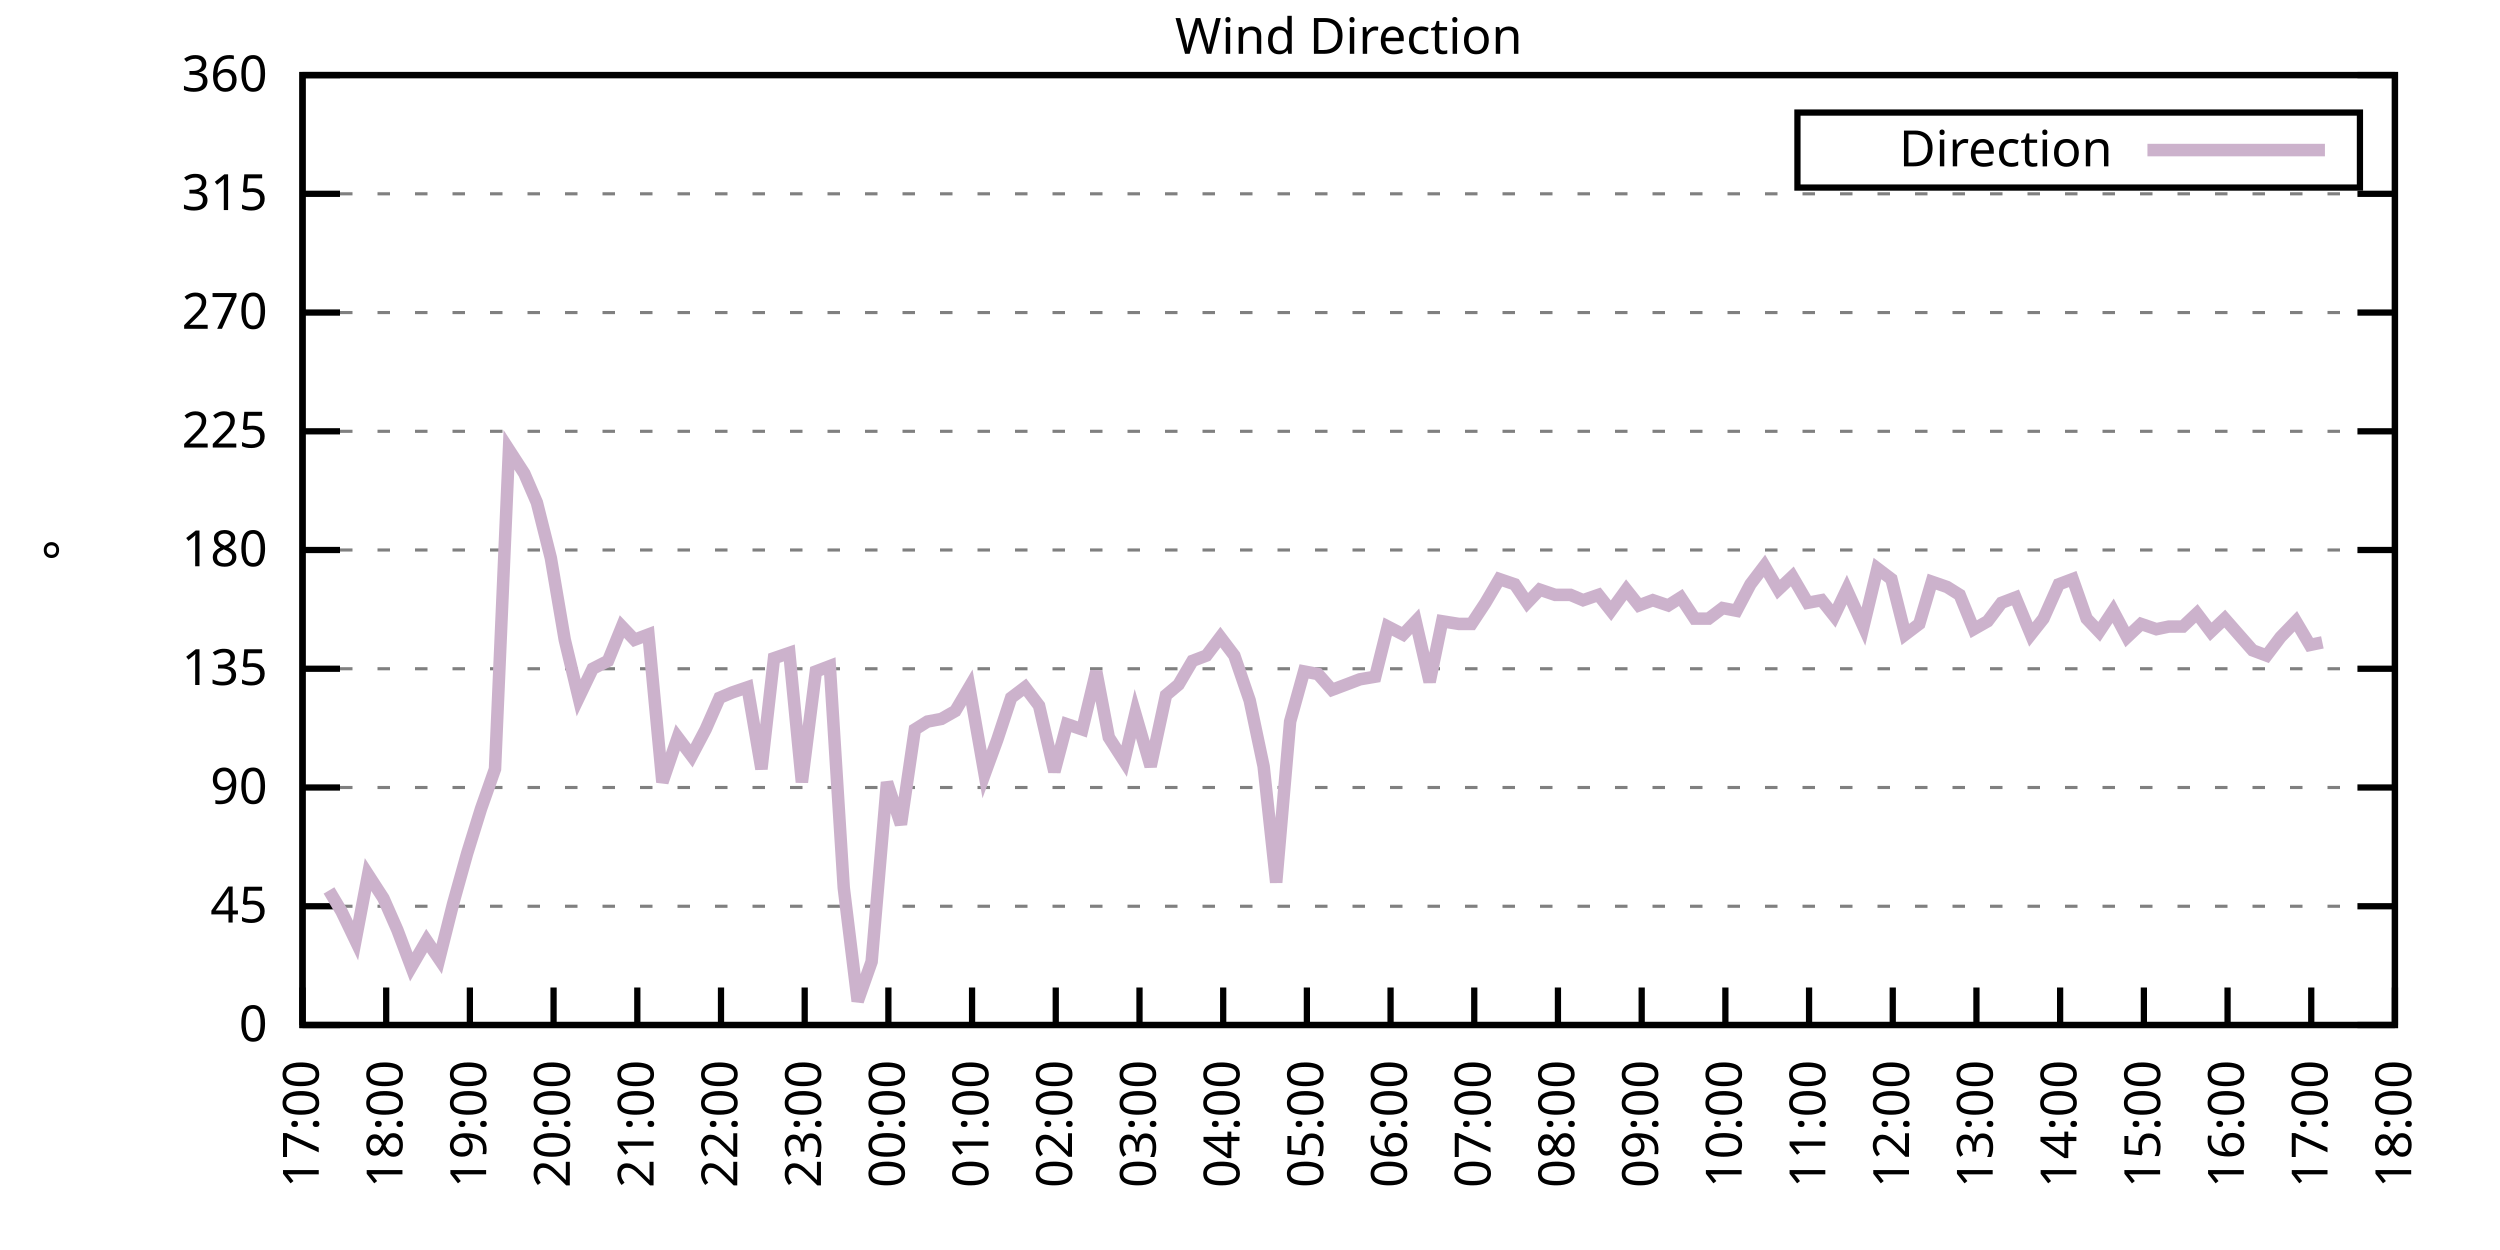
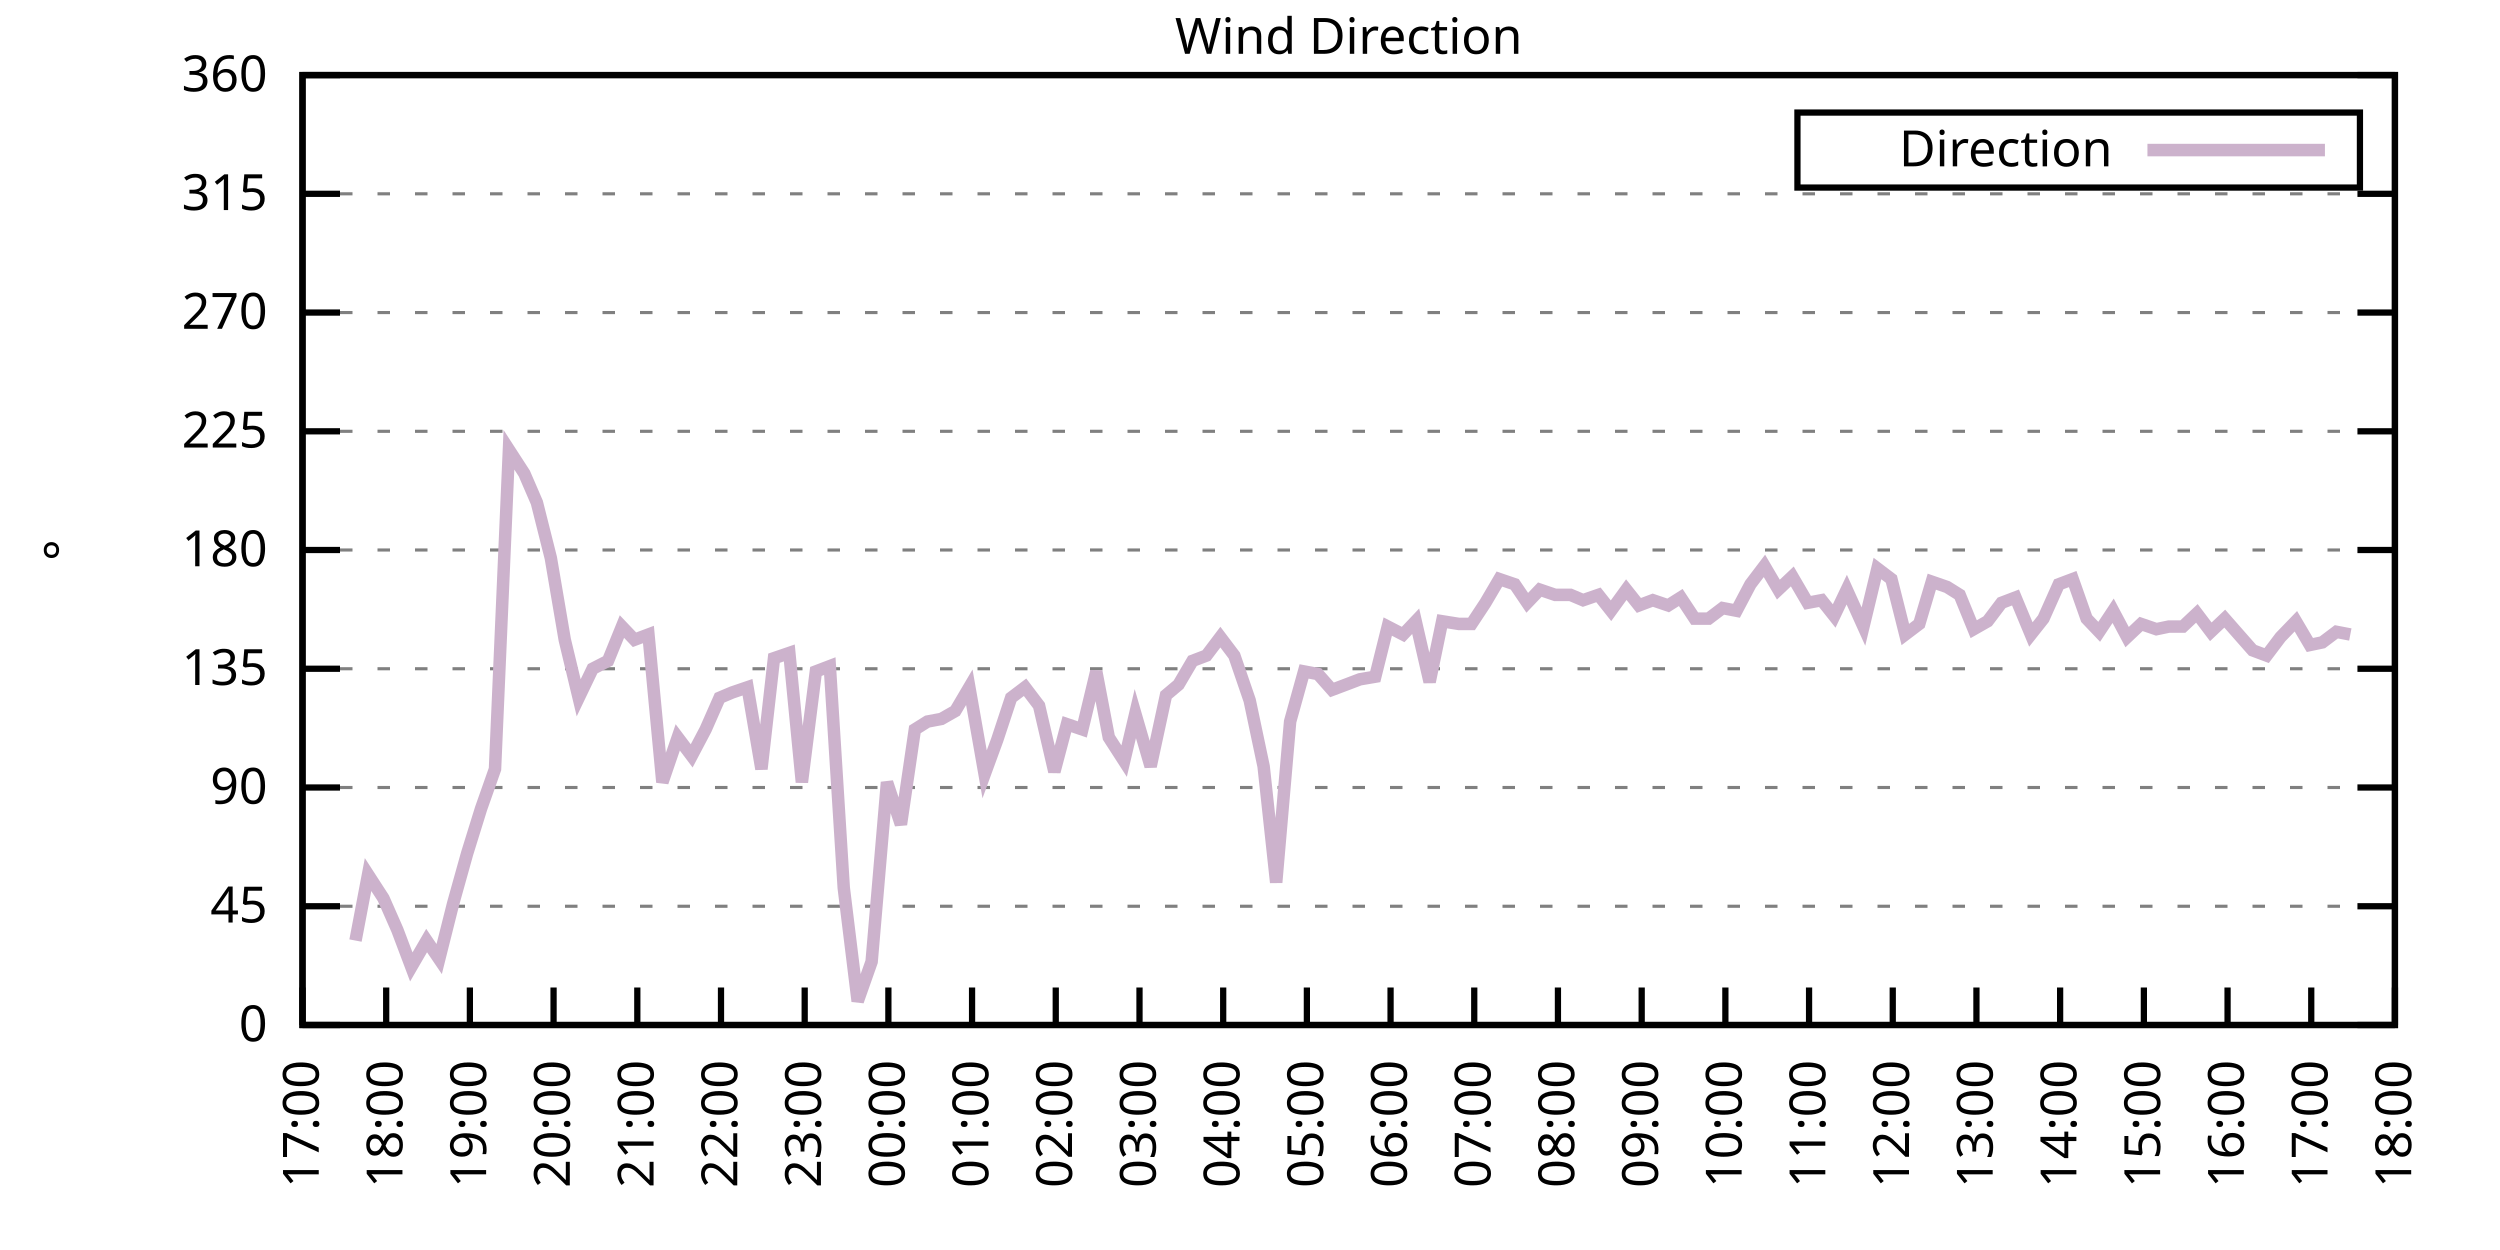
<svg xmlns="http://www.w3.org/2000/svg" xmlns:xlink="http://www.w3.org/1999/xlink" width="400" height="200" viewBox="0 0 400 200">
  <g id="gnuplot_canvas">
    <rect x="0" y="0" width="400" height="200" fill="none" />
    <defs>
      <circle id="gpDot" r="0.5" stroke-width="0.5" stroke="currentColor" />
      <path id="gpPt0" stroke-width="0.333" stroke="currentColor" d="M-1,0 h2 M0,-1 v2" />
      <path id="gpPt1" stroke-width="0.333" stroke="currentColor" d="M-1,-1 L1,1 M1,-1 L-1,1" />
      <path id="gpPt2" stroke-width="0.333" stroke="currentColor" d="M-1,0 L1,0 M0,-1 L0,1 M-1,-1 L1,1 M-1,1 L1,-1" />
      <rect id="gpPt3" stroke-width="0.333" stroke="currentColor" x="-1" y="-1" width="2" height="2" />
      <rect id="gpPt4" stroke-width="0.333" stroke="currentColor" fill="currentColor" x="-1" y="-1" width="2" height="2" />
      <circle id="gpPt5" stroke-width="0.333" stroke="currentColor" cx="0" cy="0" r="1" />
      <use xlink:href="#gpPt5" id="gpPt6" fill="currentColor" stroke="none" />
      <path id="gpPt7" stroke-width="0.333" stroke="currentColor" d="M0,-1.33 L-1.33,0.67 L1.33,0.67 z" />
      <use xlink:href="#gpPt7" id="gpPt8" fill="currentColor" stroke="none" />
      <use xlink:href="#gpPt7" id="gpPt9" stroke="currentColor" transform="rotate(180)" />
      <use xlink:href="#gpPt9" id="gpPt10" fill="currentColor" stroke="none" />
      <use xlink:href="#gpPt3" id="gpPt11" stroke="currentColor" transform="rotate(45)" />
      <use xlink:href="#gpPt11" id="gpPt12" fill="currentColor" stroke="none" />
      <path id="gpPt13" stroke-width="0.333" stroke="currentColor" d="M0,1.330 L1.265,0.411 L0.782,-1.067 L-0.782,-1.076 L-1.265,0.411 z" />
      <use xlink:href="#gpPt13" id="gpPt14" fill="currentColor" stroke="none" />
      <filter id="textbox" filterUnits="objectBoundingBox" x="0" y="0" height="1" width="1">
        <feFlood flood-color="white" flood-opacity="1" result="bgnd" />
        <feComposite in="SourceGraphic" in2="bgnd" operator="atop" />
      </filter>
      <filter id="greybox" filterUnits="objectBoundingBox" x="0" y="0" height="1" width="1">
        <feFlood flood-color="lightgrey" flood-opacity="1" result="grey" />
        <feComposite in="SourceGraphic" in2="grey" operator="atop" />
      </filter>
    </defs>
    <g fill="none" color="white" stroke="currentColor" stroke-width="1.00" stroke-linecap="butt" stroke-linejoin="miter">
</g>
    <g fill="none" color="black" stroke="currentColor" stroke-width="1.00" stroke-linecap="butt" stroke-linejoin="miter">
      <g stroke="none" shape-rendering="crispEdges">
        <polygon fill="rgb(255, 255, 255)" points="48.40,164.00 383.18,164.00 383.18,12.02 48.40,12.02 " />
      </g>
    </g>
    <g fill="none" color="black" stroke="currentColor" stroke-width="1.00" stroke-linecap="butt" stroke-linejoin="miter">
</g>
    <g fill="none" color="black" stroke="black" stroke-width="0.50" stroke-linecap="butt" stroke-linejoin="miter">
</g>
    <g fill="none" color="gray" stroke="currentColor" stroke-width="0.50" stroke-linecap="butt" stroke-linejoin="miter">
      <path stroke="gray" stroke-dasharray="2,4" class="gridline" d="M48.40,164.00 L383.19,164.00  " />
    </g>
    <g fill="none" color="gray" stroke="gray" stroke-width="1.00" stroke-linecap="butt" stroke-linejoin="miter">
</g>
    <g fill="none" color="black" stroke="currentColor" stroke-width="1.00" stroke-linecap="butt" stroke-linejoin="miter">
      <path stroke="black" d="M48.40,164.00 L54.40,164.00 M383.19,164.00 L377.19,164.00  " />
      <g transform="translate(42.80,166.60)" stroke="none" fill="black" font-family="Sans" font-size="8.00" text-anchor="end">
        <text>
          <tspan font-family="Sans"> 0</tspan>
        </text>
      </g>
    </g>
    <g fill="none" color="black" stroke="currentColor" stroke-width="1.00" stroke-linecap="butt" stroke-linejoin="miter">
</g>
    <g fill="none" color="black" stroke="black" stroke-width="0.50" stroke-linecap="butt" stroke-linejoin="miter">
</g>
    <g fill="none" color="gray" stroke="currentColor" stroke-width="0.50" stroke-linecap="butt" stroke-linejoin="miter">
      <path stroke="gray" stroke-dasharray="2,4" class="gridline" d="M48.40,145.00 L383.19,145.00  " />
    </g>
    <g fill="none" color="gray" stroke="gray" stroke-width="1.00" stroke-linecap="butt" stroke-linejoin="miter">
</g>
    <g fill="none" color="black" stroke="currentColor" stroke-width="1.00" stroke-linecap="butt" stroke-linejoin="miter">
      <path stroke="black" d="M48.40,145.00 L54.40,145.00 M383.19,145.00 L377.19,145.00  " />
      <g transform="translate(42.80,147.60)" stroke="none" fill="black" font-family="Sans" font-size="8.00" text-anchor="end">
        <text>
          <tspan font-family="Sans"> 45</tspan>
        </text>
      </g>
    </g>
    <g fill="none" color="black" stroke="currentColor" stroke-width="1.00" stroke-linecap="butt" stroke-linejoin="miter">
</g>
    <g fill="none" color="black" stroke="black" stroke-width="0.50" stroke-linecap="butt" stroke-linejoin="miter">
</g>
    <g fill="none" color="gray" stroke="currentColor" stroke-width="0.50" stroke-linecap="butt" stroke-linejoin="miter">
      <path stroke="gray" stroke-dasharray="2,4" class="gridline" d="M48.40,126.00 L383.19,126.00  " />
    </g>
    <g fill="none" color="gray" stroke="gray" stroke-width="1.00" stroke-linecap="butt" stroke-linejoin="miter">
</g>
    <g fill="none" color="black" stroke="currentColor" stroke-width="1.00" stroke-linecap="butt" stroke-linejoin="miter">
      <path stroke="black" d="M48.40,126.00 L54.40,126.00 M383.19,126.00 L377.19,126.00  " />
      <g transform="translate(42.80,128.60)" stroke="none" fill="black" font-family="Sans" font-size="8.00" text-anchor="end">
        <text>
          <tspan font-family="Sans"> 90</tspan>
        </text>
      </g>
    </g>
    <g fill="none" color="black" stroke="currentColor" stroke-width="1.00" stroke-linecap="butt" stroke-linejoin="miter">
</g>
    <g fill="none" color="black" stroke="black" stroke-width="0.50" stroke-linecap="butt" stroke-linejoin="miter">
</g>
    <g fill="none" color="gray" stroke="currentColor" stroke-width="0.50" stroke-linecap="butt" stroke-linejoin="miter">
      <path stroke="gray" stroke-dasharray="2,4" class="gridline" d="M48.40,107.00 L383.19,107.00  " />
    </g>
    <g fill="none" color="gray" stroke="gray" stroke-width="1.00" stroke-linecap="butt" stroke-linejoin="miter">
</g>
    <g fill="none" color="black" stroke="currentColor" stroke-width="1.00" stroke-linecap="butt" stroke-linejoin="miter">
      <path stroke="black" d="M48.40,107.00 L54.40,107.00 M383.19,107.00 L377.19,107.00  " />
      <g transform="translate(42.80,109.60)" stroke="none" fill="black" font-family="Sans" font-size="8.00" text-anchor="end">
        <text>
          <tspan font-family="Sans"> 135</tspan>
        </text>
      </g>
    </g>
    <g fill="none" color="black" stroke="currentColor" stroke-width="1.00" stroke-linecap="butt" stroke-linejoin="miter">
</g>
    <g fill="none" color="black" stroke="black" stroke-width="0.50" stroke-linecap="butt" stroke-linejoin="miter">
</g>
    <g fill="none" color="gray" stroke="currentColor" stroke-width="0.50" stroke-linecap="butt" stroke-linejoin="miter">
      <path stroke="gray" stroke-dasharray="2,4" class="gridline" d="M48.40,88.00 L383.19,88.00  " />
    </g>
    <g fill="none" color="gray" stroke="gray" stroke-width="1.00" stroke-linecap="butt" stroke-linejoin="miter">
</g>
    <g fill="none" color="black" stroke="currentColor" stroke-width="1.00" stroke-linecap="butt" stroke-linejoin="miter">
      <path stroke="black" d="M48.40,88.00 L54.40,88.00 M383.19,88.00 L377.19,88.00  " />
      <g transform="translate(42.80,90.60)" stroke="none" fill="black" font-family="Sans" font-size="8.00" text-anchor="end">
        <text>
          <tspan font-family="Sans"> 180</tspan>
        </text>
      </g>
    </g>
    <g fill="none" color="black" stroke="currentColor" stroke-width="1.00" stroke-linecap="butt" stroke-linejoin="miter">
</g>
    <g fill="none" color="black" stroke="black" stroke-width="0.50" stroke-linecap="butt" stroke-linejoin="miter">
</g>
    <g fill="none" color="gray" stroke="currentColor" stroke-width="0.50" stroke-linecap="butt" stroke-linejoin="miter">
      <path stroke="gray" stroke-dasharray="2,4" class="gridline" d="M48.40,69.01 L383.19,69.01  " />
    </g>
    <g fill="none" color="gray" stroke="gray" stroke-width="1.00" stroke-linecap="butt" stroke-linejoin="miter">
</g>
    <g fill="none" color="black" stroke="currentColor" stroke-width="1.00" stroke-linecap="butt" stroke-linejoin="miter">
      <path stroke="black" d="M48.40,69.01 L54.40,69.01 M383.19,69.01 L377.19,69.01  " />
      <g transform="translate(42.80,71.61)" stroke="none" fill="black" font-family="Sans" font-size="8.00" text-anchor="end">
        <text>
          <tspan font-family="Sans"> 225</tspan>
        </text>
      </g>
    </g>
    <g fill="none" color="black" stroke="currentColor" stroke-width="1.00" stroke-linecap="butt" stroke-linejoin="miter">
</g>
    <g fill="none" color="black" stroke="black" stroke-width="0.50" stroke-linecap="butt" stroke-linejoin="miter">
</g>
    <g fill="none" color="gray" stroke="currentColor" stroke-width="0.50" stroke-linecap="butt" stroke-linejoin="miter">
      <path stroke="gray" stroke-dasharray="2,4" class="gridline" d="M48.40,50.01 L383.19,50.01  " />
    </g>
    <g fill="none" color="gray" stroke="gray" stroke-width="1.00" stroke-linecap="butt" stroke-linejoin="miter">
</g>
    <g fill="none" color="black" stroke="currentColor" stroke-width="1.00" stroke-linecap="butt" stroke-linejoin="miter">
      <path stroke="black" d="M48.40,50.01 L54.40,50.01 M383.19,50.01 L377.19,50.01  " />
      <g transform="translate(42.80,52.61)" stroke="none" fill="black" font-family="Sans" font-size="8.00" text-anchor="end">
        <text>
          <tspan font-family="Sans"> 270</tspan>
        </text>
      </g>
    </g>
    <g fill="none" color="black" stroke="currentColor" stroke-width="1.00" stroke-linecap="butt" stroke-linejoin="miter">
</g>
    <g fill="none" color="black" stroke="black" stroke-width="0.50" stroke-linecap="butt" stroke-linejoin="miter">
</g>
    <g fill="none" color="gray" stroke="currentColor" stroke-width="0.50" stroke-linecap="butt" stroke-linejoin="miter">
      <path stroke="gray" stroke-dasharray="2,4" class="gridline" d="M48.40,31.01 L383.19,31.01  " />
    </g>
    <g fill="none" color="gray" stroke="gray" stroke-width="1.00" stroke-linecap="butt" stroke-linejoin="miter">
</g>
    <g fill="none" color="black" stroke="currentColor" stroke-width="1.00" stroke-linecap="butt" stroke-linejoin="miter">
      <path stroke="black" d="M48.40,31.01 L54.40,31.01 M383.19,31.01 L377.19,31.01  " />
      <g transform="translate(42.80,33.61)" stroke="none" fill="black" font-family="Sans" font-size="8.00" text-anchor="end">
        <text>
          <tspan font-family="Sans"> 315</tspan>
        </text>
      </g>
    </g>
    <g fill="none" color="black" stroke="currentColor" stroke-width="1.00" stroke-linecap="butt" stroke-linejoin="miter">
</g>
    <g fill="none" color="black" stroke="black" stroke-width="0.50" stroke-linecap="butt" stroke-linejoin="miter">
</g>
    <g fill="none" color="gray" stroke="currentColor" stroke-width="0.50" stroke-linecap="butt" stroke-linejoin="miter">
      <path stroke="gray" stroke-dasharray="2,4" class="gridline" d="M48.40,12.01 L383.19,12.01  " />
    </g>
    <g fill="none" color="gray" stroke="gray" stroke-width="1.00" stroke-linecap="butt" stroke-linejoin="miter">
</g>
    <g fill="none" color="black" stroke="currentColor" stroke-width="1.00" stroke-linecap="butt" stroke-linejoin="miter">
      <path stroke="black" d="M48.40,12.01 L54.40,12.01 M383.19,12.01 L377.19,12.01  " />
      <g transform="translate(42.80,14.61)" stroke="none" fill="black" font-family="Sans" font-size="8.00" text-anchor="end">
        <text>
          <tspan font-family="Sans"> 360</tspan>
        </text>
      </g>
    </g>
    <g fill="none" color="black" stroke="currentColor" stroke-width="1.00" stroke-linecap="butt" stroke-linejoin="miter">
      <path stroke="black" d="M48.40,164.00 L48.40,158.00  " />
      <g transform="translate(51.00,169.60) rotate(270.00)" stroke="none" fill="black" font-family="Sans" font-size="8.00" text-anchor="end">
        <text>
          <tspan font-family="Sans">17:00</tspan>
        </text>
      </g>
    </g>
    <g fill="none" color="black" stroke="currentColor" stroke-width="1.00" stroke-linecap="butt" stroke-linejoin="miter">
      <path stroke="black" d="M61.79,164.00 L61.79,158.00  " />
      <g transform="translate(64.39,169.60) rotate(270.00)" stroke="none" fill="black" font-family="Sans" font-size="8.00" text-anchor="end">
        <text>
          <tspan font-family="Sans">18:00</tspan>
        </text>
      </g>
    </g>
    <g fill="none" color="black" stroke="currentColor" stroke-width="1.00" stroke-linecap="butt" stroke-linejoin="miter">
      <path stroke="black" d="M75.18,164.00 L75.18,158.00  " />
      <g transform="translate(77.78,169.60) rotate(270.00)" stroke="none" fill="black" font-family="Sans" font-size="8.00" text-anchor="end">
        <text>
          <tspan font-family="Sans">19:00</tspan>
        </text>
      </g>
    </g>
    <g fill="none" color="black" stroke="currentColor" stroke-width="1.00" stroke-linecap="butt" stroke-linejoin="miter">
      <path stroke="black" d="M88.57,164.00 L88.57,158.00  " />
      <g transform="translate(91.17,169.60) rotate(270.00)" stroke="none" fill="black" font-family="Sans" font-size="8.00" text-anchor="end">
        <text>
          <tspan font-family="Sans">20:00</tspan>
        </text>
      </g>
    </g>
    <g fill="none" color="black" stroke="currentColor" stroke-width="1.00" stroke-linecap="butt" stroke-linejoin="miter">
      <path stroke="black" d="M101.97,164.00 L101.97,158.00  " />
      <g transform="translate(104.57,169.60) rotate(270.00)" stroke="none" fill="black" font-family="Sans" font-size="8.00" text-anchor="end">
        <text>
          <tspan font-family="Sans">21:00</tspan>
        </text>
      </g>
    </g>
    <g fill="none" color="black" stroke="currentColor" stroke-width="1.00" stroke-linecap="butt" stroke-linejoin="miter">
      <path stroke="black" d="M115.36,164.00 L115.36,158.00  " />
      <g transform="translate(117.96,169.60) rotate(270.00)" stroke="none" fill="black" font-family="Sans" font-size="8.00" text-anchor="end">
        <text>
          <tspan font-family="Sans">22:00</tspan>
        </text>
      </g>
    </g>
    <g fill="none" color="black" stroke="currentColor" stroke-width="1.00" stroke-linecap="butt" stroke-linejoin="miter">
      <path stroke="black" d="M128.75,164.00 L128.75,158.00  " />
      <g transform="translate(131.35,169.60) rotate(270.00)" stroke="none" fill="black" font-family="Sans" font-size="8.00" text-anchor="end">
        <text>
          <tspan font-family="Sans">23:00</tspan>
        </text>
      </g>
    </g>
    <g fill="none" color="black" stroke="currentColor" stroke-width="1.00" stroke-linecap="butt" stroke-linejoin="miter">
      <path stroke="black" d="M142.14,164.00 L142.14,158.00  " />
      <g transform="translate(144.74,169.60) rotate(270.00)" stroke="none" fill="black" font-family="Sans" font-size="8.00" text-anchor="end">
        <text>
          <tspan font-family="Sans">00:00</tspan>
        </text>
      </g>
    </g>
    <g fill="none" color="black" stroke="currentColor" stroke-width="1.00" stroke-linecap="butt" stroke-linejoin="miter">
      <path stroke="black" d="M155.53,164.00 L155.53,158.00  " />
      <g transform="translate(158.13,169.60) rotate(270.00)" stroke="none" fill="black" font-family="Sans" font-size="8.00" text-anchor="end">
        <text>
          <tspan font-family="Sans">01:00</tspan>
        </text>
      </g>
    </g>
    <g fill="none" color="black" stroke="currentColor" stroke-width="1.00" stroke-linecap="butt" stroke-linejoin="miter">
      <path stroke="black" d="M168.92,164.00 L168.92,158.00  " />
      <g transform="translate(171.52,169.60) rotate(270.00)" stroke="none" fill="black" font-family="Sans" font-size="8.00" text-anchor="end">
        <text>
          <tspan font-family="Sans">02:00</tspan>
        </text>
      </g>
    </g>
    <g fill="none" color="black" stroke="currentColor" stroke-width="1.00" stroke-linecap="butt" stroke-linejoin="miter">
      <path stroke="black" d="M182.32,164.00 L182.32,158.00  " />
      <g transform="translate(184.92,169.60) rotate(270.00)" stroke="none" fill="black" font-family="Sans" font-size="8.00" text-anchor="end">
        <text>
          <tspan font-family="Sans">03:00</tspan>
        </text>
      </g>
    </g>
    <g fill="none" color="black" stroke="currentColor" stroke-width="1.00" stroke-linecap="butt" stroke-linejoin="miter">
      <path stroke="black" d="M195.71,164.00 L195.71,158.00  " />
      <g transform="translate(198.31,169.60) rotate(270.00)" stroke="none" fill="black" font-family="Sans" font-size="8.00" text-anchor="end">
        <text>
          <tspan font-family="Sans">04:00</tspan>
        </text>
      </g>
    </g>
    <g fill="none" color="black" stroke="currentColor" stroke-width="1.00" stroke-linecap="butt" stroke-linejoin="miter">
      <path stroke="black" d="M209.10,164.00 L209.10,158.00  " />
      <g transform="translate(211.70,169.60) rotate(270.00)" stroke="none" fill="black" font-family="Sans" font-size="8.00" text-anchor="end">
        <text>
          <tspan font-family="Sans">05:00</tspan>
        </text>
      </g>
    </g>
    <g fill="none" color="black" stroke="currentColor" stroke-width="1.00" stroke-linecap="butt" stroke-linejoin="miter">
      <path stroke="black" d="M222.49,164.00 L222.49,158.00  " />
      <g transform="translate(225.09,169.60) rotate(270.00)" stroke="none" fill="black" font-family="Sans" font-size="8.00" text-anchor="end">
        <text>
          <tspan font-family="Sans">06:00</tspan>
        </text>
      </g>
    </g>
    <g fill="none" color="black" stroke="currentColor" stroke-width="1.00" stroke-linecap="butt" stroke-linejoin="miter">
      <path stroke="black" d="M235.88,164.00 L235.88,158.00  " />
      <g transform="translate(238.48,169.60) rotate(270.00)" stroke="none" fill="black" font-family="Sans" font-size="8.00" text-anchor="end">
        <text>
          <tspan font-family="Sans">07:00</tspan>
        </text>
      </g>
    </g>
    <g fill="none" color="black" stroke="currentColor" stroke-width="1.00" stroke-linecap="butt" stroke-linejoin="miter">
      <path stroke="black" d="M249.27,164.00 L249.27,158.00  " />
      <g transform="translate(251.87,169.60) rotate(270.00)" stroke="none" fill="black" font-family="Sans" font-size="8.00" text-anchor="end">
        <text>
          <tspan font-family="Sans">08:00</tspan>
        </text>
      </g>
    </g>
    <g fill="none" color="black" stroke="currentColor" stroke-width="1.00" stroke-linecap="butt" stroke-linejoin="miter">
      <path stroke="black" d="M262.67,164.00 L262.67,158.00  " />
      <g transform="translate(265.27,169.60) rotate(270.00)" stroke="none" fill="black" font-family="Sans" font-size="8.00" text-anchor="end">
        <text>
          <tspan font-family="Sans">09:00</tspan>
        </text>
      </g>
    </g>
    <g fill="none" color="black" stroke="currentColor" stroke-width="1.00" stroke-linecap="butt" stroke-linejoin="miter">
      <path stroke="black" d="M276.06,164.00 L276.06,158.00  " />
      <g transform="translate(278.66,169.60) rotate(270.00)" stroke="none" fill="black" font-family="Sans" font-size="8.00" text-anchor="end">
        <text>
          <tspan font-family="Sans">10:00</tspan>
        </text>
      </g>
    </g>
    <g fill="none" color="black" stroke="currentColor" stroke-width="1.00" stroke-linecap="butt" stroke-linejoin="miter">
      <path stroke="black" d="M289.45,164.00 L289.45,158.00  " />
      <g transform="translate(292.05,169.60) rotate(270.00)" stroke="none" fill="black" font-family="Sans" font-size="8.00" text-anchor="end">
        <text>
          <tspan font-family="Sans">11:00</tspan>
        </text>
      </g>
    </g>
    <g fill="none" color="black" stroke="currentColor" stroke-width="1.00" stroke-linecap="butt" stroke-linejoin="miter">
      <path stroke="black" d="M302.84,164.00 L302.84,158.00  " />
      <g transform="translate(305.44,169.60) rotate(270.00)" stroke="none" fill="black" font-family="Sans" font-size="8.00" text-anchor="end">
        <text>
          <tspan font-family="Sans">12:00</tspan>
        </text>
      </g>
    </g>
    <g fill="none" color="black" stroke="currentColor" stroke-width="1.00" stroke-linecap="butt" stroke-linejoin="miter">
      <path stroke="black" d="M316.23,164.00 L316.23,158.00  " />
      <g transform="translate(318.83,169.60) rotate(270.00)" stroke="none" fill="black" font-family="Sans" font-size="8.00" text-anchor="end">
        <text>
          <tspan font-family="Sans">13:00</tspan>
        </text>
      </g>
    </g>
    <g fill="none" color="black" stroke="currentColor" stroke-width="1.00" stroke-linecap="butt" stroke-linejoin="miter">
      <path stroke="black" d="M329.62,164.00 L329.62,158.00  " />
      <g transform="translate(332.22,169.60) rotate(270.00)" stroke="none" fill="black" font-family="Sans" font-size="8.00" text-anchor="end">
        <text>
          <tspan font-family="Sans">14:00</tspan>
        </text>
      </g>
    </g>
    <g fill="none" color="black" stroke="currentColor" stroke-width="1.00" stroke-linecap="butt" stroke-linejoin="miter">
      <path stroke="black" d="M343.02,164.00 L343.02,158.00  " />
      <g transform="translate(345.62,169.60) rotate(270.00)" stroke="none" fill="black" font-family="Sans" font-size="8.00" text-anchor="end">
        <text>
          <tspan font-family="Sans">15:00</tspan>
        </text>
      </g>
    </g>
    <g fill="none" color="black" stroke="currentColor" stroke-width="1.00" stroke-linecap="butt" stroke-linejoin="miter">
      <path stroke="black" d="M356.41,164.00 L356.41,158.00  " />
      <g transform="translate(359.01,169.60) rotate(270.00)" stroke="none" fill="black" font-family="Sans" font-size="8.00" text-anchor="end">
        <text>
          <tspan font-family="Sans">16:00</tspan>
        </text>
      </g>
    </g>
    <g fill="none" color="black" stroke="currentColor" stroke-width="1.00" stroke-linecap="butt" stroke-linejoin="miter">
      <path stroke="black" d="M369.80,164.00 L369.80,158.00  " />
      <g transform="translate(372.40,169.60) rotate(270.00)" stroke="none" fill="black" font-family="Sans" font-size="8.00" text-anchor="end">
        <text>
          <tspan font-family="Sans">17:00</tspan>
        </text>
      </g>
    </g>
    <g fill="none" color="black" stroke="currentColor" stroke-width="1.00" stroke-linecap="butt" stroke-linejoin="miter">
      <path stroke="black" d="M383.19,164.00 L383.19,158.00  " />
      <g transform="translate(385.79,169.60) rotate(270.00)" stroke="none" fill="black" font-family="Sans" font-size="8.00" text-anchor="end">
        <text>
          <tspan font-family="Sans">18:00</tspan>
        </text>
      </g>
    </g>
    <g fill="none" color="black" stroke="currentColor" stroke-width="1.00" stroke-linecap="butt" stroke-linejoin="miter">
</g>
    <g fill="none" color="black" stroke="currentColor" stroke-width="1.00" stroke-linecap="butt" stroke-linejoin="miter">
      <path stroke="black" d="M48.40,12.01 L48.40,164.00 L383.19,164.00 L383.19,12.01 L48.40,12.01 Z  " />
    </g>
    <g fill="none" color="black" stroke="currentColor" stroke-width="1.00" stroke-linecap="butt" stroke-linejoin="miter">
</g>
    <g fill="none" color="black" stroke="currentColor" stroke-width="1.00" stroke-linecap="butt" stroke-linejoin="miter">
      <path stroke="black" d="M287.59,30.01 L287.59,18.01 L377.59,18.01 L377.59,30.01 L287.59,30.01 Z  " />
    </g>
    <g id="Wind_direction_plot_1">
      <g fill="none" color="white" stroke="black" stroke-width="2.00" stroke-linecap="butt" stroke-linejoin="miter">
</g>
      <g fill="none" color="black" stroke="currentColor" stroke-width="2.00" stroke-linecap="butt" stroke-linejoin="miter">
        <g transform="translate(337.99,26.61)" stroke="none" fill="black" font-family="Sans" font-size="8.00" text-anchor="end">
          <text>
            <tspan font-family="Sans">Direction</tspan>
          </text>
        </g>
      </g>
      <g fill="none" color="black" stroke="currentColor" stroke-width="2.00" stroke-linecap="butt" stroke-linejoin="miter">
-         <path stroke="rgb(204, 178, 204)" d="M343.59,24.01 L371.99,24.01 M52.64,142.47 L54.65,145.85 L56.88,150.49 L58.89,139.93 L61.35,143.73 L63.58,148.80   L65.81,154.71 L68.26,150.49 L70.27,153.45 L72.50,144.58 L74.74,136.56 L76.97,129.38 L79.20,123.05 L81.43,71.96   L83.89,75.76 L85.90,80.41 L88.13,89.27 L90.36,102.36 L92.59,111.65 L94.82,107.00 L97.28,105.74 L99.51,100.25   L101.52,102.36 L103.75,101.52 L105.98,125.16 L108.44,117.98 L110.67,120.94 L112.90,116.71 L115.13,111.65 L117.14,110.80   L119.60,109.96 L121.83,123.05 L123.84,105.31 L126.29,104.47 L128.30,125.16 L130.54,107.43 L132.77,106.58 L135.00,142.05   L137.23,160.20 L139.46,153.87 L141.92,125.16 L144.15,131.91 L146.38,116.71 L148.39,115.45 L150.62,115.03 L152.85,113.76   L155.09,109.96 L157.54,123.89 L159.55,118.40 L161.78,111.65 L164.01,109.96 L166.25,112.91 L168.70,123.47 L170.71,115.87   L173.17,116.71 L175.40,107.43 L177.41,117.98 L179.86,121.78 L181.65,114.18 L184.10,122.62 L186.56,111.23 L188.57,109.54   L190.80,105.74 L193.03,104.89 L195.26,101.94 L197.49,104.89 L199.95,112.07 L202.18,122.62 L204.19,141.20 L206.42,115.45   L208.65,107.43 L210.88,107.85 L213.12,110.38 L215.35,109.54 L217.58,108.69 L220.04,108.27 L222.04,100.25 L224.50,101.52   L226.51,99.40 L228.74,109.11 L230.75,99.40 L233.43,99.83 L235.44,99.83 L237.67,96.45 L239.90,92.65 L242.36,93.49   L244.36,96.45 L246.37,94.34 L248.83,95.18 L251.28,95.18 L253.29,96.03 L255.75,95.18 L257.76,97.72 L260.21,94.34   L262.22,96.87 L264.45,96.03 L266.91,96.87 L268.92,95.60 L271.15,98.98 L273.38,98.98 L275.61,97.29 L277.84,97.72   L280.07,93.49 L282.31,90.54 L284.54,94.34 L286.77,92.23 L289.23,96.45 L291.46,96.03 L293.47,98.56 L295.48,94.34   L298.15,100.25 L300.39,90.96 L302.62,92.65 L304.85,101.52 L307.08,99.83 L309.09,93.07 L311.54,93.92 L313.55,95.18   L315.79,100.67 L318.02,99.40 L320.25,96.45 L322.48,95.60 L324.94,101.52 L326.95,98.98 L329.40,93.49 L331.63,92.65   L333.86,98.98 L335.87,101.09 L338.10,97.72 L340.34,101.94 L342.57,99.83 L345.02,100.67 L347.03,100.25 L349.26,100.25   L351.50,98.14 L353.73,101.09 L355.96,98.98 L358.19,101.52 L360.42,104.05 L362.66,104.89 L364.89,101.94 L367.34,99.40   L369.58,103.20 L371.58,102.78  " />
+         <path stroke="rgb(204, 178, 204)" d="M343.59,24.01 L371.99,24.01 M56.88,150.49 L58.89,139.93 L61.35,143.73 L63.58,148.80 L65.81,154.71 L68.26,150.49   L70.27,153.45 L72.50,144.58 L74.74,136.56 L76.97,129.38 L79.20,123.05 L81.43,71.96 L83.89,75.76 L85.90,80.41   L88.13,89.27 L90.36,102.36 L92.59,111.65 L94.82,107.00 L97.28,105.74 L99.51,100.25 L101.52,102.36 L103.75,101.52   L105.98,125.16 L108.44,117.98 L110.67,120.94 L112.90,116.71 L115.13,111.65 L117.14,110.80 L119.60,109.96 L121.83,123.05   L123.84,105.31 L126.29,104.47 L128.30,125.16 L130.54,107.43 L132.77,106.58 L135.00,142.05 L137.23,160.20 L139.46,153.87   L141.92,125.16 L144.15,131.91 L146.38,116.71 L148.39,115.45 L150.62,115.03 L152.85,113.76 L155.09,109.96 L157.54,123.89   L159.55,118.40 L161.78,111.65 L164.01,109.96 L166.25,112.91 L168.70,123.47 L170.71,115.87 L173.17,116.71 L175.40,107.43   L177.41,117.98 L179.86,121.78 L181.65,114.18 L184.10,122.62 L186.56,111.23 L188.57,109.54 L190.80,105.74 L193.03,104.89   L195.26,101.94 L197.49,104.89 L199.95,112.07 L202.18,122.62 L204.19,141.20 L206.42,115.45 L208.65,107.43 L210.88,107.85   L213.12,110.38 L215.35,109.54 L217.58,108.69 L220.04,108.27 L222.04,100.25 L224.50,101.52 L226.51,99.40 L228.74,109.11   L230.75,99.40 L233.43,99.83 L235.44,99.83 L237.67,96.45 L239.90,92.65 L242.36,93.49 L244.36,96.45 L246.37,94.34   L248.83,95.18 L251.28,95.18 L253.29,96.03 L255.75,95.18 L257.76,97.72 L260.21,94.34 L262.22,96.87 L264.45,96.03   L266.91,96.87 L268.92,95.60 L271.15,98.98 L273.38,98.98 L275.61,97.29 L277.84,97.72 L280.07,93.49 L282.31,90.54   L284.54,94.34 L286.77,92.23 L289.23,96.45 L291.46,96.03 L293.47,98.56 L295.48,94.34 L298.15,100.25 L300.39,90.96   L302.62,92.65 L304.85,101.52 L307.08,99.83 L309.09,93.07 L311.54,93.92 L313.55,95.18 L315.79,100.67 L318.02,99.40   L320.25,96.45 L322.48,95.60 L324.94,101.52 L326.95,98.98 L329.40,93.49 L331.63,92.65 L333.86,98.98 L335.87,101.09   L338.10,97.72 L340.34,101.94 L342.57,99.83 L345.02,100.67 L347.03,100.25 L349.26,100.25 L351.50,98.14 L353.73,101.09   L355.96,98.98 L358.19,101.52 L360.42,104.05 L362.66,104.89 L364.89,101.94 L367.34,99.40 L369.58,103.20 L371.58,102.78   L373.82,101.09 L376.05,101.52  " />
      </g>
    </g>
    <g fill="none" color="black" stroke="currentColor" stroke-width="2.00" stroke-linecap="butt" stroke-linejoin="miter">
</g>
    <g fill="none" color="black" stroke="black" stroke-width="1.00" stroke-linecap="butt" stroke-linejoin="miter">
</g>
    <g fill="none" color="black" stroke="currentColor" stroke-width="1.00" stroke-linecap="butt" stroke-linejoin="miter">
      <path stroke="black" d="M48.40,12.01 L48.40,164.00 L383.19,164.00 L383.19,12.01 L48.40,12.01 Z  " />
      <g transform="translate(12.80,88.01) rotate(270.00)" stroke="none" fill="black" font-family="Sans" font-size="8.00" text-anchor="middle">
        <text>
          <tspan font-family="Sans">°</tspan>
        </text>
      </g>
    </g>
    <g fill="none" color="black" stroke="currentColor" stroke-width="1.00" stroke-linecap="butt" stroke-linejoin="miter">
</g>
    <g fill="none" color="black" stroke="currentColor" stroke-width="1.00" stroke-linecap="butt" stroke-linejoin="miter">
      <g transform="translate(215.79,8.61)" stroke="none" fill="black" font-family="Sans" font-size="8.00" text-anchor="middle">
        <text>
          <tspan font-family="Sans">Wind Direction</tspan>
        </text>
      </g>
    </g>
    <g fill="none" color="black" stroke="currentColor" stroke-width="1.00" stroke-linecap="butt" stroke-linejoin="miter">
</g>
  </g>
</svg>
